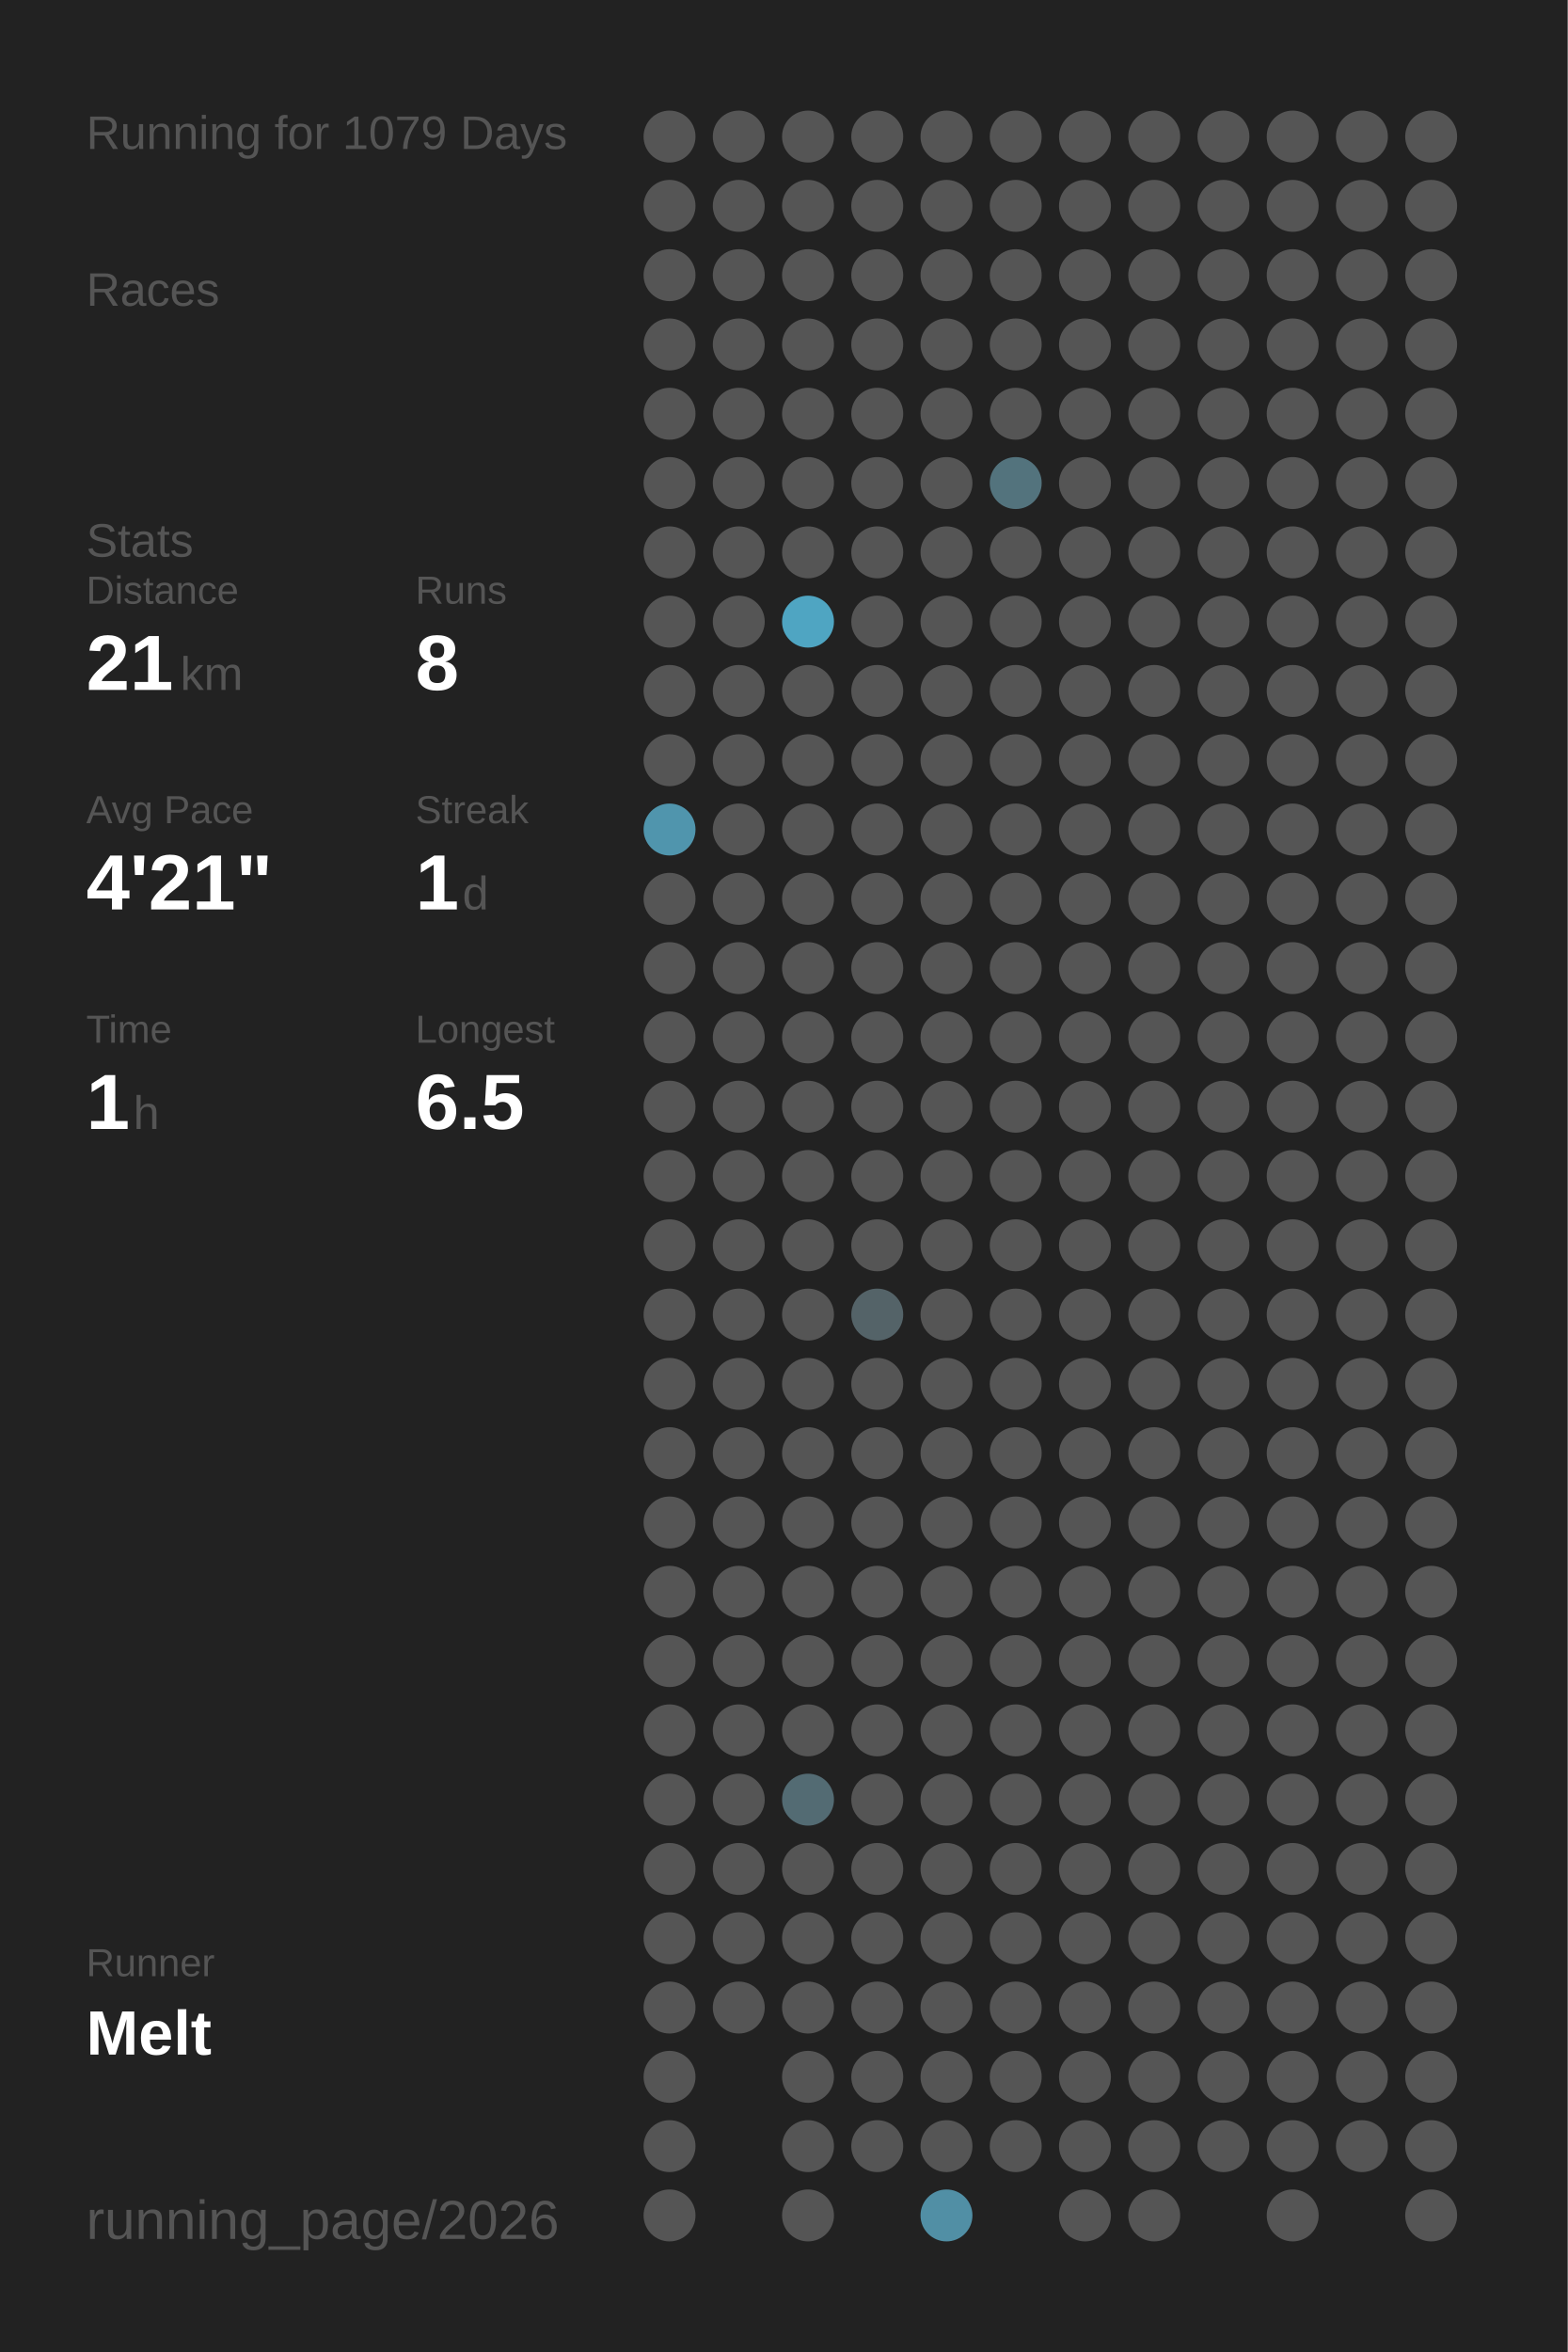
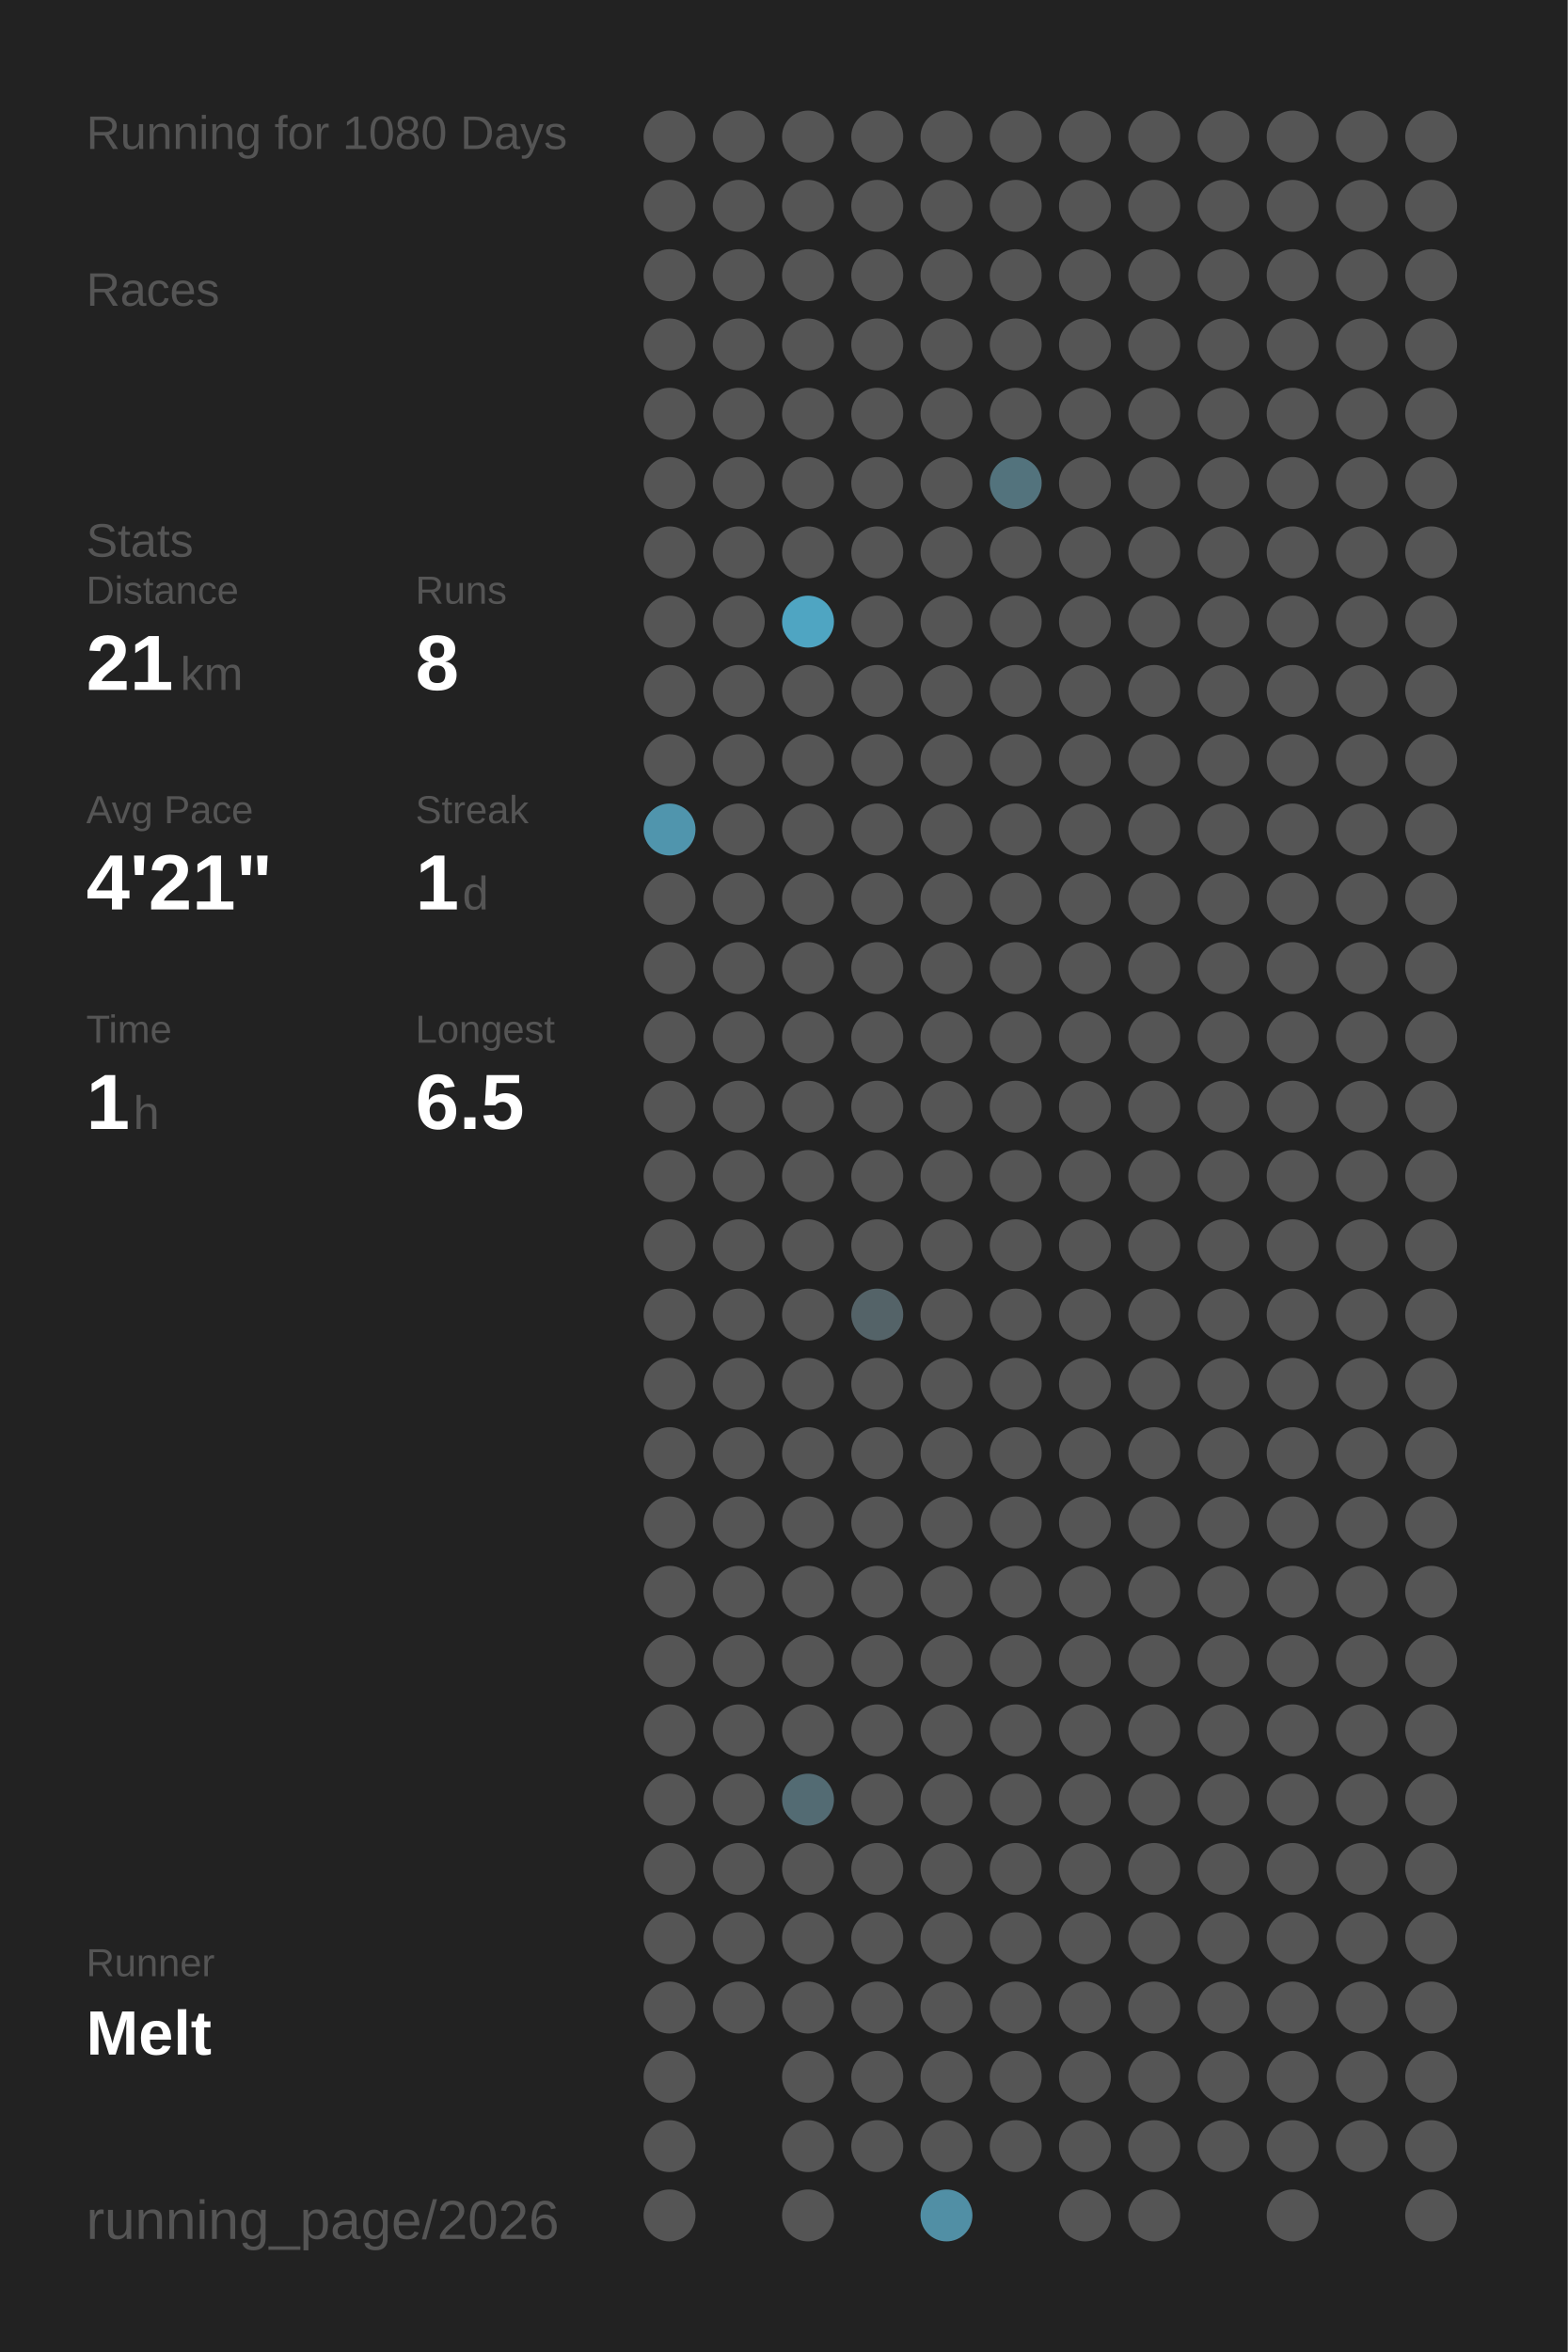
<svg xmlns="http://www.w3.org/2000/svg" baseProfile="full" height="300mm" version="1.1" viewBox="0,0,200,300" width="200mm">
  <defs />
  <rect fill="#222222" height="300" width="200" x="0" y="0" />
-   <text fill="#555555" style="font-size:6px; font-family:Arial;" x="11" y="19">Running for 1079 Days</text>
+   <text fill="#555555" style="font-size:6px; font-family:Arial;" x="11" y="19">Running for 1080 Days</text>
  <text fill="#555555" style="font-size:6px; font-family:Arial;" x="11" y="39">Races</text>
  <text fill="#555555" style="font-size:6px; font-family:Arial;" x="11" y="71">Stats</text>
  <text fill="#555555" style="font-size:5px; font-family:Arial;" x="11" y="77">Distance</text>
  <text fill="#FFFFFF" style="font-size:10px; font-family:Arial; font-weight:bold;" x="11" y="88">21</text>
  <text fill="#555555" style="font-size:6px; font-family:Arial;" x="23" y="88">km</text>
  <text fill="#555555" style="font-size:5px; font-family:Arial;" x="53" y="77">Runs</text>
  <text fill="#FFFFFF" style="font-size:10px; font-family:Arial; font-weight:bold;" x="53" y="88">8</text>
  <text fill="#555555" style="font-size:5px; font-family:Arial;" x="11" y="105">Avg Pace</text>
  <text fill="#FFFFFF" style="font-size:10px; font-family:Arial; font-weight:bold;" x="11" y="116">4'21"</text>
  <text fill="#555555" style="font-size:5px; font-family:Arial;" x="53" y="105">Streak</text>
  <text fill="#FFFFFF" style="font-size:10px; font-family:Arial; font-weight:bold;" x="53" y="116">1</text>
  <text fill="#555555" style="font-size:6px; font-family:Arial;" x="59" y="116">d</text>
  <text fill="#555555" style="font-size:5px; font-family:Arial;" x="11" y="133">Time</text>
  <text fill="#FFFFFF" style="font-size:10px; font-family:Arial; font-weight:bold;" x="11" y="144">1</text>
  <text fill="#555555" style="font-size:6px; font-family:Arial;" x="17" y="144">h</text>
  <text fill="#555555" style="font-size:5px; font-family:Arial;" x="53" y="133">Longest</text>
  <text fill="#FFFFFF" style="font-size:10px; font-family:Arial; font-weight:bold;" x="53" y="144">6.5</text>
  <text fill="#555555" style="font-size:5px; font-family:Arial;" x="11" y="252.065">Runner</text>
  <text fill="#FFFFFF" style="font-size:8px; font-family:Arial; font-weight:bold;" x="11" y="262.065">Melt</text>
  <text fill="#555555" style="font-size:7px; font-family:Arial;" x="11" y="285.581">running_page/2026</text>
  <circle cx="85.417" cy="17.419" fill="#555555" r="3.312" />
  <circle cx="85.417" cy="26.258" fill="#555555" r="3.312" />
  <circle cx="85.417" cy="35.097" fill="#555555" r="3.312" />
  <circle cx="85.417" cy="43.935" fill="#555555" r="3.312" />
  <circle cx="85.417" cy="52.774" fill="#555555" r="3.312" />
  <circle cx="85.417" cy="61.613" fill="#555555" r="3.312" />
  <circle cx="85.417" cy="70.452" fill="#555555" r="3.312" />
  <circle cx="85.417" cy="79.29" fill="#555555" r="3.312" />
  <circle cx="85.417" cy="88.129" fill="#555555" r="3.312" />
  <circle cx="85.417" cy="96.968" fill="#555555" r="3.312" />
  <circle cx="85.417" cy="105.806" fill="#5095ad" r="3.312" />
  <circle cx="85.417" cy="114.645" fill="#555555" r="3.312" />
  <circle cx="85.417" cy="123.484" fill="#555555" r="3.312" />
  <circle cx="85.417" cy="132.323" fill="#555555" r="3.312" />
  <circle cx="85.417" cy="141.161" fill="#555555" r="3.312" />
  <circle cx="85.417" cy="150" fill="#555555" r="3.312" />
  <circle cx="85.417" cy="158.839" fill="#555555" r="3.312" />
  <circle cx="85.417" cy="167.677" fill="#555555" r="3.312" />
  <circle cx="85.417" cy="176.516" fill="#555555" r="3.312" />
  <circle cx="85.417" cy="185.355" fill="#555555" r="3.312" />
  <circle cx="85.417" cy="194.194" fill="#555555" r="3.312" />
  <circle cx="85.417" cy="203.032" fill="#555555" r="3.312" />
  <circle cx="85.417" cy="211.871" fill="#555555" r="3.312" />
  <circle cx="85.417" cy="220.71" fill="#555555" r="3.312" />
  <circle cx="85.417" cy="229.548" fill="#555555" r="3.312" />
  <circle cx="85.417" cy="238.387" fill="#555555" r="3.312" />
  <circle cx="85.417" cy="247.226" fill="#555555" r="3.312" />
  <circle cx="85.417" cy="256.065" fill="#555555" r="3.312" />
  <circle cx="85.417" cy="264.903" fill="#555555" r="3.312" />
  <circle cx="85.417" cy="273.742" fill="#555555" r="3.312" />
  <circle cx="85.417" cy="282.581" fill="#555555" r="3.312" />
  <circle cx="94.25" cy="17.419" fill="#555555" r="3.312" />
  <circle cx="94.25" cy="26.258" fill="#555555" r="3.312" />
  <circle cx="94.25" cy="35.097" fill="#555555" r="3.312" />
  <circle cx="94.25" cy="43.935" fill="#555555" r="3.312" />
  <circle cx="94.25" cy="52.774" fill="#555555" r="3.312" />
  <circle cx="94.25" cy="61.613" fill="#555555" r="3.312" />
  <circle cx="94.25" cy="70.452" fill="#555555" r="3.312" />
  <circle cx="94.25" cy="79.29" fill="#555555" r="3.312" />
  <circle cx="94.25" cy="88.129" fill="#555555" r="3.312" />
  <circle cx="94.25" cy="96.968" fill="#555555" r="3.312" />
  <circle cx="94.25" cy="105.806" fill="#555555" r="3.312" />
  <circle cx="94.25" cy="114.645" fill="#555555" r="3.312" />
  <circle cx="94.25" cy="123.484" fill="#555555" r="3.312" />
  <circle cx="94.25" cy="132.323" fill="#555555" r="3.312" />
  <circle cx="94.25" cy="141.161" fill="#555555" r="3.312" />
  <circle cx="94.25" cy="150" fill="#555555" r="3.312" />
  <circle cx="94.25" cy="158.839" fill="#555555" r="3.312" />
  <circle cx="94.25" cy="167.677" fill="#555555" r="3.312" />
  <circle cx="94.25" cy="176.516" fill="#555555" r="3.312" />
  <circle cx="94.25" cy="185.355" fill="#555555" r="3.312" />
  <circle cx="94.25" cy="194.194" fill="#555555" r="3.312" />
  <circle cx="94.25" cy="203.032" fill="#555555" r="3.312" />
  <circle cx="94.25" cy="211.871" fill="#555555" r="3.312" />
  <circle cx="94.25" cy="220.71" fill="#555555" r="3.312" />
  <circle cx="94.25" cy="229.548" fill="#555555" r="3.312" />
  <circle cx="94.25" cy="238.387" fill="#555555" r="3.312" />
  <circle cx="94.25" cy="247.226" fill="#555555" r="3.312" />
  <circle cx="94.25" cy="256.065" fill="#555555" r="3.312" />
  <circle cx="103.083" cy="17.419" fill="#555555" r="3.312" />
  <circle cx="103.083" cy="26.258" fill="#555555" r="3.312" />
  <circle cx="103.083" cy="35.097" fill="#555555" r="3.312" />
  <circle cx="103.083" cy="43.935" fill="#555555" r="3.312" />
  <circle cx="103.083" cy="52.774" fill="#555555" r="3.312" />
  <circle cx="103.083" cy="61.613" fill="#555555" r="3.312" />
  <circle cx="103.083" cy="70.452" fill="#555555" r="3.312" />
  <circle cx="103.083" cy="79.29" fill="#4fa5c2" r="3.312" />
  <circle cx="103.083" cy="88.129" fill="#555555" r="3.312" />
  <circle cx="103.083" cy="96.968" fill="#555555" r="3.312" />
  <circle cx="103.083" cy="105.806" fill="#555555" r="3.312" />
  <circle cx="103.083" cy="114.645" fill="#555555" r="3.312" />
  <circle cx="103.083" cy="123.484" fill="#555555" r="3.312" />
  <circle cx="103.083" cy="132.323" fill="#555555" r="3.312" />
  <circle cx="103.083" cy="141.161" fill="#555555" r="3.312" />
  <circle cx="103.083" cy="150" fill="#555555" r="3.312" />
  <circle cx="103.083" cy="158.839" fill="#555555" r="3.312" />
  <circle cx="103.083" cy="167.677" fill="#555555" r="3.312" />
  <circle cx="103.083" cy="176.516" fill="#555555" r="3.312" />
  <circle cx="103.083" cy="185.355" fill="#555555" r="3.312" />
  <circle cx="103.083" cy="194.194" fill="#555555" r="3.312" />
  <circle cx="103.083" cy="203.032" fill="#555555" r="3.312" />
  <circle cx="103.083" cy="211.871" fill="#555555" r="3.312" />
  <circle cx="103.083" cy="220.71" fill="#555555" r="3.312" />
  <circle cx="103.083" cy="229.548" fill="#536b73" r="3.312" />
  <circle cx="103.083" cy="238.387" fill="#555555" r="3.312" />
  <circle cx="103.083" cy="247.226" fill="#555555" r="3.312" />
  <circle cx="103.083" cy="256.065" fill="#555555" r="3.312" />
  <circle cx="103.083" cy="264.903" fill="#555555" r="3.312" />
  <circle cx="103.083" cy="273.742" fill="#555555" r="3.312" />
  <circle cx="103.083" cy="282.581" fill="#555555" r="3.312" />
  <circle cx="111.917" cy="17.419" fill="#555555" r="3.312" />
  <circle cx="111.917" cy="26.258" fill="#555555" r="3.312" />
  <circle cx="111.917" cy="35.097" fill="#555555" r="3.312" />
  <circle cx="111.917" cy="43.935" fill="#555555" r="3.312" />
  <circle cx="111.917" cy="52.774" fill="#555555" r="3.312" />
  <circle cx="111.917" cy="61.613" fill="#555555" r="3.312" />
  <circle cx="111.917" cy="70.452" fill="#555555" r="3.312" />
  <circle cx="111.917" cy="79.29" fill="#555555" r="3.312" />
  <circle cx="111.917" cy="88.129" fill="#555555" r="3.312" />
  <circle cx="111.917" cy="96.968" fill="#555555" r="3.312" />
  <circle cx="111.917" cy="105.806" fill="#555555" r="3.312" />
  <circle cx="111.917" cy="114.645" fill="#555555" r="3.312" />
  <circle cx="111.917" cy="123.484" fill="#555555" r="3.312" />
  <circle cx="111.917" cy="132.323" fill="#555555" r="3.312" />
  <circle cx="111.917" cy="141.161" fill="#555555" r="3.312" />
  <circle cx="111.917" cy="150" fill="#555555" r="3.312" />
  <circle cx="111.917" cy="158.839" fill="#555555" r="3.312" />
  <circle cx="111.917" cy="167.677" fill="#546368" r="3.312" />
  <circle cx="111.917" cy="176.516" fill="#555555" r="3.312" />
  <circle cx="111.917" cy="185.355" fill="#555555" r="3.312" />
  <circle cx="111.917" cy="194.194" fill="#555555" r="3.312" />
  <circle cx="111.917" cy="203.032" fill="#555555" r="3.312" />
  <circle cx="111.917" cy="211.871" fill="#555555" r="3.312" />
  <circle cx="111.917" cy="220.71" fill="#555555" r="3.312" />
  <circle cx="111.917" cy="229.548" fill="#555555" r="3.312" />
  <circle cx="111.917" cy="238.387" fill="#555555" r="3.312" />
  <circle cx="111.917" cy="247.226" fill="#555555" r="3.312" />
  <circle cx="111.917" cy="256.065" fill="#555555" r="3.312" />
  <circle cx="111.917" cy="264.903" fill="#555555" r="3.312" />
  <circle cx="111.917" cy="273.742" fill="#555555" r="3.312" />
  <circle cx="120.75" cy="17.419" fill="#555555" r="3.312" />
  <circle cx="120.75" cy="26.258" fill="#555555" r="3.312" />
  <circle cx="120.75" cy="35.097" fill="#555555" r="3.312" />
  <circle cx="120.75" cy="43.935" fill="#555555" r="3.312" />
  <circle cx="120.75" cy="52.774" fill="#555555" r="3.312" />
  <circle cx="120.75" cy="61.613" fill="#555555" r="3.312" />
  <circle cx="120.75" cy="70.452" fill="#555555" r="3.312" />
  <circle cx="120.75" cy="79.29" fill="#555555" r="3.312" />
  <circle cx="120.75" cy="88.129" fill="#555555" r="3.312" />
  <circle cx="120.75" cy="96.968" fill="#555555" r="3.312" />
  <circle cx="120.75" cy="105.806" fill="#555555" r="3.312" />
  <circle cx="120.75" cy="114.645" fill="#555555" r="3.312" />
  <circle cx="120.75" cy="123.484" fill="#555555" r="3.312" />
  <circle cx="120.75" cy="132.323" fill="#555555" r="3.312" />
  <circle cx="120.75" cy="141.161" fill="#555555" r="3.312" />
  <circle cx="120.75" cy="150" fill="#555555" r="3.312" />
  <circle cx="120.75" cy="158.839" fill="#555555" r="3.312" />
  <circle cx="120.75" cy="167.677" fill="#555555" r="3.312" />
  <circle cx="120.75" cy="176.516" fill="#555555" r="3.312" />
  <circle cx="120.75" cy="185.355" fill="#555555" r="3.312" />
  <circle cx="120.75" cy="194.194" fill="#555555" r="3.312" />
  <circle cx="120.75" cy="203.032" fill="#555555" r="3.312" />
  <circle cx="120.75" cy="211.871" fill="#555555" r="3.312" />
  <circle cx="120.75" cy="220.71" fill="#555555" r="3.312" />
  <circle cx="120.75" cy="229.548" fill="#555555" r="3.312" />
  <circle cx="120.75" cy="238.387" fill="#555555" r="3.312" />
  <circle cx="120.75" cy="247.226" fill="#555555" r="3.312" />
  <circle cx="120.75" cy="256.065" fill="#555555" r="3.312" />
  <circle cx="120.75" cy="264.903" fill="#555555" r="3.312" />
  <circle cx="120.75" cy="273.742" fill="#555555" r="3.312" />
  <circle cx="120.75" cy="282.581" fill="#518fa5" r="3.312" />
  <circle cx="129.583" cy="17.419" fill="#555555" r="3.312" />
  <circle cx="129.583" cy="26.258" fill="#555555" r="3.312" />
  <circle cx="129.583" cy="35.097" fill="#555555" r="3.312" />
  <circle cx="129.583" cy="43.935" fill="#555555" r="3.312" />
  <circle cx="129.583" cy="52.774" fill="#555555" r="3.312" />
  <circle cx="129.583" cy="61.613" fill="#53737d" r="3.312" />
  <circle cx="129.583" cy="70.452" fill="#555555" r="3.312" />
  <circle cx="129.583" cy="79.29" fill="#555555" r="3.312" />
  <circle cx="129.583" cy="88.129" fill="#555555" r="3.312" />
  <circle cx="129.583" cy="96.968" fill="#555555" r="3.312" />
  <circle cx="129.583" cy="105.806" fill="#555555" r="3.312" />
  <circle cx="129.583" cy="114.645" fill="#555555" r="3.312" />
  <circle cx="129.583" cy="123.484" fill="#555555" r="3.312" />
  <circle cx="129.583" cy="132.323" fill="#555555" r="3.312" />
  <circle cx="129.583" cy="141.161" fill="#555555" r="3.312" />
  <circle cx="129.583" cy="150" fill="#555555" r="3.312" />
  <circle cx="129.583" cy="158.839" fill="#555555" r="3.312" />
  <circle cx="129.583" cy="167.677" fill="#555555" r="3.312" />
  <circle cx="129.583" cy="176.516" fill="#555555" r="3.312" />
  <circle cx="129.583" cy="185.355" fill="#555555" r="3.312" />
  <circle cx="129.583" cy="194.194" fill="#555555" r="3.312" />
  <circle cx="129.583" cy="203.032" fill="#555555" r="3.312" />
  <circle cx="129.583" cy="211.871" fill="#555555" r="3.312" />
  <circle cx="129.583" cy="220.71" fill="#555555" r="3.312" />
  <circle cx="129.583" cy="229.548" fill="#555555" r="3.312" />
  <circle cx="129.583" cy="238.387" fill="#555555" r="3.312" />
  <circle cx="129.583" cy="247.226" fill="#555555" r="3.312" />
  <circle cx="129.583" cy="256.065" fill="#555555" r="3.312" />
  <circle cx="129.583" cy="264.903" fill="#555555" r="3.312" />
  <circle cx="129.583" cy="273.742" fill="#555555" r="3.312" />
  <circle cx="138.417" cy="17.419" fill="#555555" r="3.312" />
  <circle cx="138.417" cy="26.258" fill="#555555" r="3.312" />
  <circle cx="138.417" cy="35.097" fill="#555555" r="3.312" />
  <circle cx="138.417" cy="43.935" fill="#555555" r="3.312" />
  <circle cx="138.417" cy="52.774" fill="#555555" r="3.312" />
  <circle cx="138.417" cy="61.613" fill="#555555" r="3.312" />
  <circle cx="138.417" cy="70.452" fill="#555555" r="3.312" />
  <circle cx="138.417" cy="79.29" fill="#555555" r="3.312" />
  <circle cx="138.417" cy="88.129" fill="#555555" r="3.312" />
  <circle cx="138.417" cy="96.968" fill="#555555" r="3.312" />
  <circle cx="138.417" cy="105.806" fill="#555555" r="3.312" />
  <circle cx="138.417" cy="114.645" fill="#555555" r="3.312" />
  <circle cx="138.417" cy="123.484" fill="#555555" r="3.312" />
  <circle cx="138.417" cy="132.323" fill="#555555" r="3.312" />
  <circle cx="138.417" cy="141.161" fill="#555555" r="3.312" />
  <circle cx="138.417" cy="150" fill="#555555" r="3.312" />
  <circle cx="138.417" cy="158.839" fill="#555555" r="3.312" />
  <circle cx="138.417" cy="167.677" fill="#555555" r="3.312" />
  <circle cx="138.417" cy="176.516" fill="#555555" r="3.312" />
  <circle cx="138.417" cy="185.355" fill="#555555" r="3.312" />
  <circle cx="138.417" cy="194.194" fill="#555555" r="3.312" />
  <circle cx="138.417" cy="203.032" fill="#555555" r="3.312" />
  <circle cx="138.417" cy="211.871" fill="#555555" r="3.312" />
  <circle cx="138.417" cy="220.71" fill="#555555" r="3.312" />
  <circle cx="138.417" cy="229.548" fill="#555555" r="3.312" />
  <circle cx="138.417" cy="238.387" fill="#555555" r="3.312" />
  <circle cx="138.417" cy="247.226" fill="#555555" r="3.312" />
  <circle cx="138.417" cy="256.065" fill="#555555" r="3.312" />
  <circle cx="138.417" cy="264.903" fill="#555555" r="3.312" />
  <circle cx="138.417" cy="273.742" fill="#555555" r="3.312" />
  <circle cx="138.417" cy="282.581" fill="#555555" r="3.312" />
  <circle cx="147.25" cy="17.419" fill="#555555" r="3.312" />
  <circle cx="147.25" cy="26.258" fill="#555555" r="3.312" />
  <circle cx="147.25" cy="35.097" fill="#555555" r="3.312" />
  <circle cx="147.25" cy="43.935" fill="#555555" r="3.312" />
  <circle cx="147.25" cy="52.774" fill="#555555" r="3.312" />
  <circle cx="147.25" cy="61.613" fill="#555555" r="3.312" />
  <circle cx="147.25" cy="70.452" fill="#555555" r="3.312" />
  <circle cx="147.25" cy="79.29" fill="#555555" r="3.312" />
  <circle cx="147.25" cy="88.129" fill="#555555" r="3.312" />
  <circle cx="147.25" cy="96.968" fill="#555555" r="3.312" />
  <circle cx="147.25" cy="105.806" fill="#555555" r="3.312" />
  <circle cx="147.25" cy="114.645" fill="#555555" r="3.312" />
  <circle cx="147.25" cy="123.484" fill="#555555" r="3.312" />
  <circle cx="147.25" cy="132.323" fill="#555555" r="3.312" />
  <circle cx="147.25" cy="141.161" fill="#555555" r="3.312" />
  <circle cx="147.25" cy="150" fill="#555555" r="3.312" />
  <circle cx="147.25" cy="158.839" fill="#555555" r="3.312" />
  <circle cx="147.25" cy="167.677" fill="#555555" r="3.312" />
  <circle cx="147.25" cy="176.516" fill="#555555" r="3.312" />
  <circle cx="147.25" cy="185.355" fill="#555555" r="3.312" />
  <circle cx="147.25" cy="194.194" fill="#555555" r="3.312" />
  <circle cx="147.25" cy="203.032" fill="#555555" r="3.312" />
  <circle cx="147.25" cy="211.871" fill="#555555" r="3.312" />
  <circle cx="147.25" cy="220.71" fill="#555555" r="3.312" />
  <circle cx="147.25" cy="229.548" fill="#555555" r="3.312" />
  <circle cx="147.25" cy="238.387" fill="#555555" r="3.312" />
  <circle cx="147.25" cy="247.226" fill="#555555" r="3.312" />
  <circle cx="147.25" cy="256.065" fill="#555555" r="3.312" />
  <circle cx="147.25" cy="264.903" fill="#555555" r="3.312" />
  <circle cx="147.25" cy="273.742" fill="#555555" r="3.312" />
  <circle cx="147.25" cy="282.581" fill="#555555" r="3.312" />
  <circle cx="156.083" cy="17.419" fill="#555555" r="3.312" />
  <circle cx="156.083" cy="26.258" fill="#555555" r="3.312" />
  <circle cx="156.083" cy="35.097" fill="#555555" r="3.312" />
  <circle cx="156.083" cy="43.935" fill="#555555" r="3.312" />
  <circle cx="156.083" cy="52.774" fill="#555555" r="3.312" />
  <circle cx="156.083" cy="61.613" fill="#555555" r="3.312" />
  <circle cx="156.083" cy="70.452" fill="#555555" r="3.312" />
  <circle cx="156.083" cy="79.29" fill="#555555" r="3.312" />
  <circle cx="156.083" cy="88.129" fill="#555555" r="3.312" />
  <circle cx="156.083" cy="96.968" fill="#555555" r="3.312" />
  <circle cx="156.083" cy="105.806" fill="#555555" r="3.312" />
  <circle cx="156.083" cy="114.645" fill="#555555" r="3.312" />
  <circle cx="156.083" cy="123.484" fill="#555555" r="3.312" />
  <circle cx="156.083" cy="132.323" fill="#555555" r="3.312" />
  <circle cx="156.083" cy="141.161" fill="#555555" r="3.312" />
  <circle cx="156.083" cy="150" fill="#555555" r="3.312" />
  <circle cx="156.083" cy="158.839" fill="#555555" r="3.312" />
  <circle cx="156.083" cy="167.677" fill="#555555" r="3.312" />
  <circle cx="156.083" cy="176.516" fill="#555555" r="3.312" />
  <circle cx="156.083" cy="185.355" fill="#555555" r="3.312" />
  <circle cx="156.083" cy="194.194" fill="#555555" r="3.312" />
  <circle cx="156.083" cy="203.032" fill="#555555" r="3.312" />
  <circle cx="156.083" cy="211.871" fill="#555555" r="3.312" />
  <circle cx="156.083" cy="220.71" fill="#555555" r="3.312" />
  <circle cx="156.083" cy="229.548" fill="#555555" r="3.312" />
  <circle cx="156.083" cy="238.387" fill="#555555" r="3.312" />
  <circle cx="156.083" cy="247.226" fill="#555555" r="3.312" />
  <circle cx="156.083" cy="256.065" fill="#555555" r="3.312" />
  <circle cx="156.083" cy="264.903" fill="#555555" r="3.312" />
  <circle cx="156.083" cy="273.742" fill="#555555" r="3.312" />
  <circle cx="164.917" cy="17.419" fill="#555555" r="3.312" />
  <circle cx="164.917" cy="26.258" fill="#555555" r="3.312" />
  <circle cx="164.917" cy="35.097" fill="#555555" r="3.312" />
  <circle cx="164.917" cy="43.935" fill="#555555" r="3.312" />
  <circle cx="164.917" cy="52.774" fill="#555555" r="3.312" />
  <circle cx="164.917" cy="61.613" fill="#555555" r="3.312" />
  <circle cx="164.917" cy="70.452" fill="#555555" r="3.312" />
  <circle cx="164.917" cy="79.29" fill="#555555" r="3.312" />
  <circle cx="164.917" cy="88.129" fill="#555555" r="3.312" />
  <circle cx="164.917" cy="96.968" fill="#555555" r="3.312" />
  <circle cx="164.917" cy="105.806" fill="#555555" r="3.312" />
  <circle cx="164.917" cy="114.645" fill="#555555" r="3.312" />
  <circle cx="164.917" cy="123.484" fill="#555555" r="3.312" />
  <circle cx="164.917" cy="132.323" fill="#555555" r="3.312" />
  <circle cx="164.917" cy="141.161" fill="#555555" r="3.312" />
  <circle cx="164.917" cy="150" fill="#555555" r="3.312" />
  <circle cx="164.917" cy="158.839" fill="#555555" r="3.312" />
  <circle cx="164.917" cy="167.677" fill="#555555" r="3.312" />
  <circle cx="164.917" cy="176.516" fill="#555555" r="3.312" />
  <circle cx="164.917" cy="185.355" fill="#555555" r="3.312" />
  <circle cx="164.917" cy="194.194" fill="#555555" r="3.312" />
  <circle cx="164.917" cy="203.032" fill="#555555" r="3.312" />
  <circle cx="164.917" cy="211.871" fill="#555555" r="3.312" />
  <circle cx="164.917" cy="220.71" fill="#555555" r="3.312" />
  <circle cx="164.917" cy="229.548" fill="#555555" r="3.312" />
  <circle cx="164.917" cy="238.387" fill="#555555" r="3.312" />
  <circle cx="164.917" cy="247.226" fill="#555555" r="3.312" />
  <circle cx="164.917" cy="256.065" fill="#555555" r="3.312" />
  <circle cx="164.917" cy="264.903" fill="#555555" r="3.312" />
  <circle cx="164.917" cy="273.742" fill="#555555" r="3.312" />
  <circle cx="164.917" cy="282.581" fill="#555555" r="3.312" />
  <circle cx="173.75" cy="17.419" fill="#555555" r="3.312" />
  <circle cx="173.75" cy="26.258" fill="#555555" r="3.312" />
  <circle cx="173.75" cy="35.097" fill="#555555" r="3.312" />
  <circle cx="173.75" cy="43.935" fill="#555555" r="3.312" />
  <circle cx="173.75" cy="52.774" fill="#555555" r="3.312" />
  <circle cx="173.75" cy="61.613" fill="#555555" r="3.312" />
  <circle cx="173.75" cy="70.452" fill="#555555" r="3.312" />
  <circle cx="173.75" cy="79.29" fill="#555555" r="3.312" />
  <circle cx="173.75" cy="88.129" fill="#555555" r="3.312" />
  <circle cx="173.75" cy="96.968" fill="#555555" r="3.312" />
  <circle cx="173.75" cy="105.806" fill="#555555" r="3.312" />
  <circle cx="173.75" cy="114.645" fill="#555555" r="3.312" />
  <circle cx="173.75" cy="123.484" fill="#555555" r="3.312" />
  <circle cx="173.75" cy="132.323" fill="#555555" r="3.312" />
  <circle cx="173.75" cy="141.161" fill="#555555" r="3.312" />
  <circle cx="173.75" cy="150" fill="#555555" r="3.312" />
  <circle cx="173.75" cy="158.839" fill="#555555" r="3.312" />
  <circle cx="173.75" cy="167.677" fill="#555555" r="3.312" />
  <circle cx="173.75" cy="176.516" fill="#555555" r="3.312" />
  <circle cx="173.75" cy="185.355" fill="#555555" r="3.312" />
  <circle cx="173.75" cy="194.194" fill="#555555" r="3.312" />
  <circle cx="173.75" cy="203.032" fill="#555555" r="3.312" />
  <circle cx="173.75" cy="211.871" fill="#555555" r="3.312" />
  <circle cx="173.75" cy="220.71" fill="#555555" r="3.312" />
  <circle cx="173.75" cy="229.548" fill="#555555" r="3.312" />
  <circle cx="173.75" cy="238.387" fill="#555555" r="3.312" />
  <circle cx="173.75" cy="247.226" fill="#555555" r="3.312" />
  <circle cx="173.75" cy="256.065" fill="#555555" r="3.312" />
  <circle cx="173.75" cy="264.903" fill="#555555" r="3.312" />
  <circle cx="173.75" cy="273.742" fill="#555555" r="3.312" />
  <circle cx="182.583" cy="17.419" fill="#555555" r="3.312" />
  <circle cx="182.583" cy="26.258" fill="#555555" r="3.312" />
  <circle cx="182.583" cy="35.097" fill="#555555" r="3.312" />
  <circle cx="182.583" cy="43.935" fill="#555555" r="3.312" />
  <circle cx="182.583" cy="52.774" fill="#555555" r="3.312" />
  <circle cx="182.583" cy="61.613" fill="#555555" r="3.312" />
  <circle cx="182.583" cy="70.452" fill="#555555" r="3.312" />
  <circle cx="182.583" cy="79.29" fill="#555555" r="3.312" />
  <circle cx="182.583" cy="88.129" fill="#555555" r="3.312" />
  <circle cx="182.583" cy="96.968" fill="#555555" r="3.312" />
  <circle cx="182.583" cy="105.806" fill="#555555" r="3.312" />
  <circle cx="182.583" cy="114.645" fill="#555555" r="3.312" />
  <circle cx="182.583" cy="123.484" fill="#555555" r="3.312" />
  <circle cx="182.583" cy="132.323" fill="#555555" r="3.312" />
  <circle cx="182.583" cy="141.161" fill="#555555" r="3.312" />
  <circle cx="182.583" cy="150" fill="#555555" r="3.312" />
  <circle cx="182.583" cy="158.839" fill="#555555" r="3.312" />
  <circle cx="182.583" cy="167.677" fill="#555555" r="3.312" />
  <circle cx="182.583" cy="176.516" fill="#555555" r="3.312" />
  <circle cx="182.583" cy="185.355" fill="#555555" r="3.312" />
  <circle cx="182.583" cy="194.194" fill="#555555" r="3.312" />
  <circle cx="182.583" cy="203.032" fill="#555555" r="3.312" />
  <circle cx="182.583" cy="211.871" fill="#555555" r="3.312" />
  <circle cx="182.583" cy="220.71" fill="#555555" r="3.312" />
  <circle cx="182.583" cy="229.548" fill="#555555" r="3.312" />
  <circle cx="182.583" cy="238.387" fill="#555555" r="3.312" />
  <circle cx="182.583" cy="247.226" fill="#555555" r="3.312" />
  <circle cx="182.583" cy="256.065" fill="#555555" r="3.312" />
  <circle cx="182.583" cy="264.903" fill="#555555" r="3.312" />
  <circle cx="182.583" cy="273.742" fill="#555555" r="3.312" />
  <circle cx="182.583" cy="282.581" fill="#555555" r="3.312" />
</svg>
